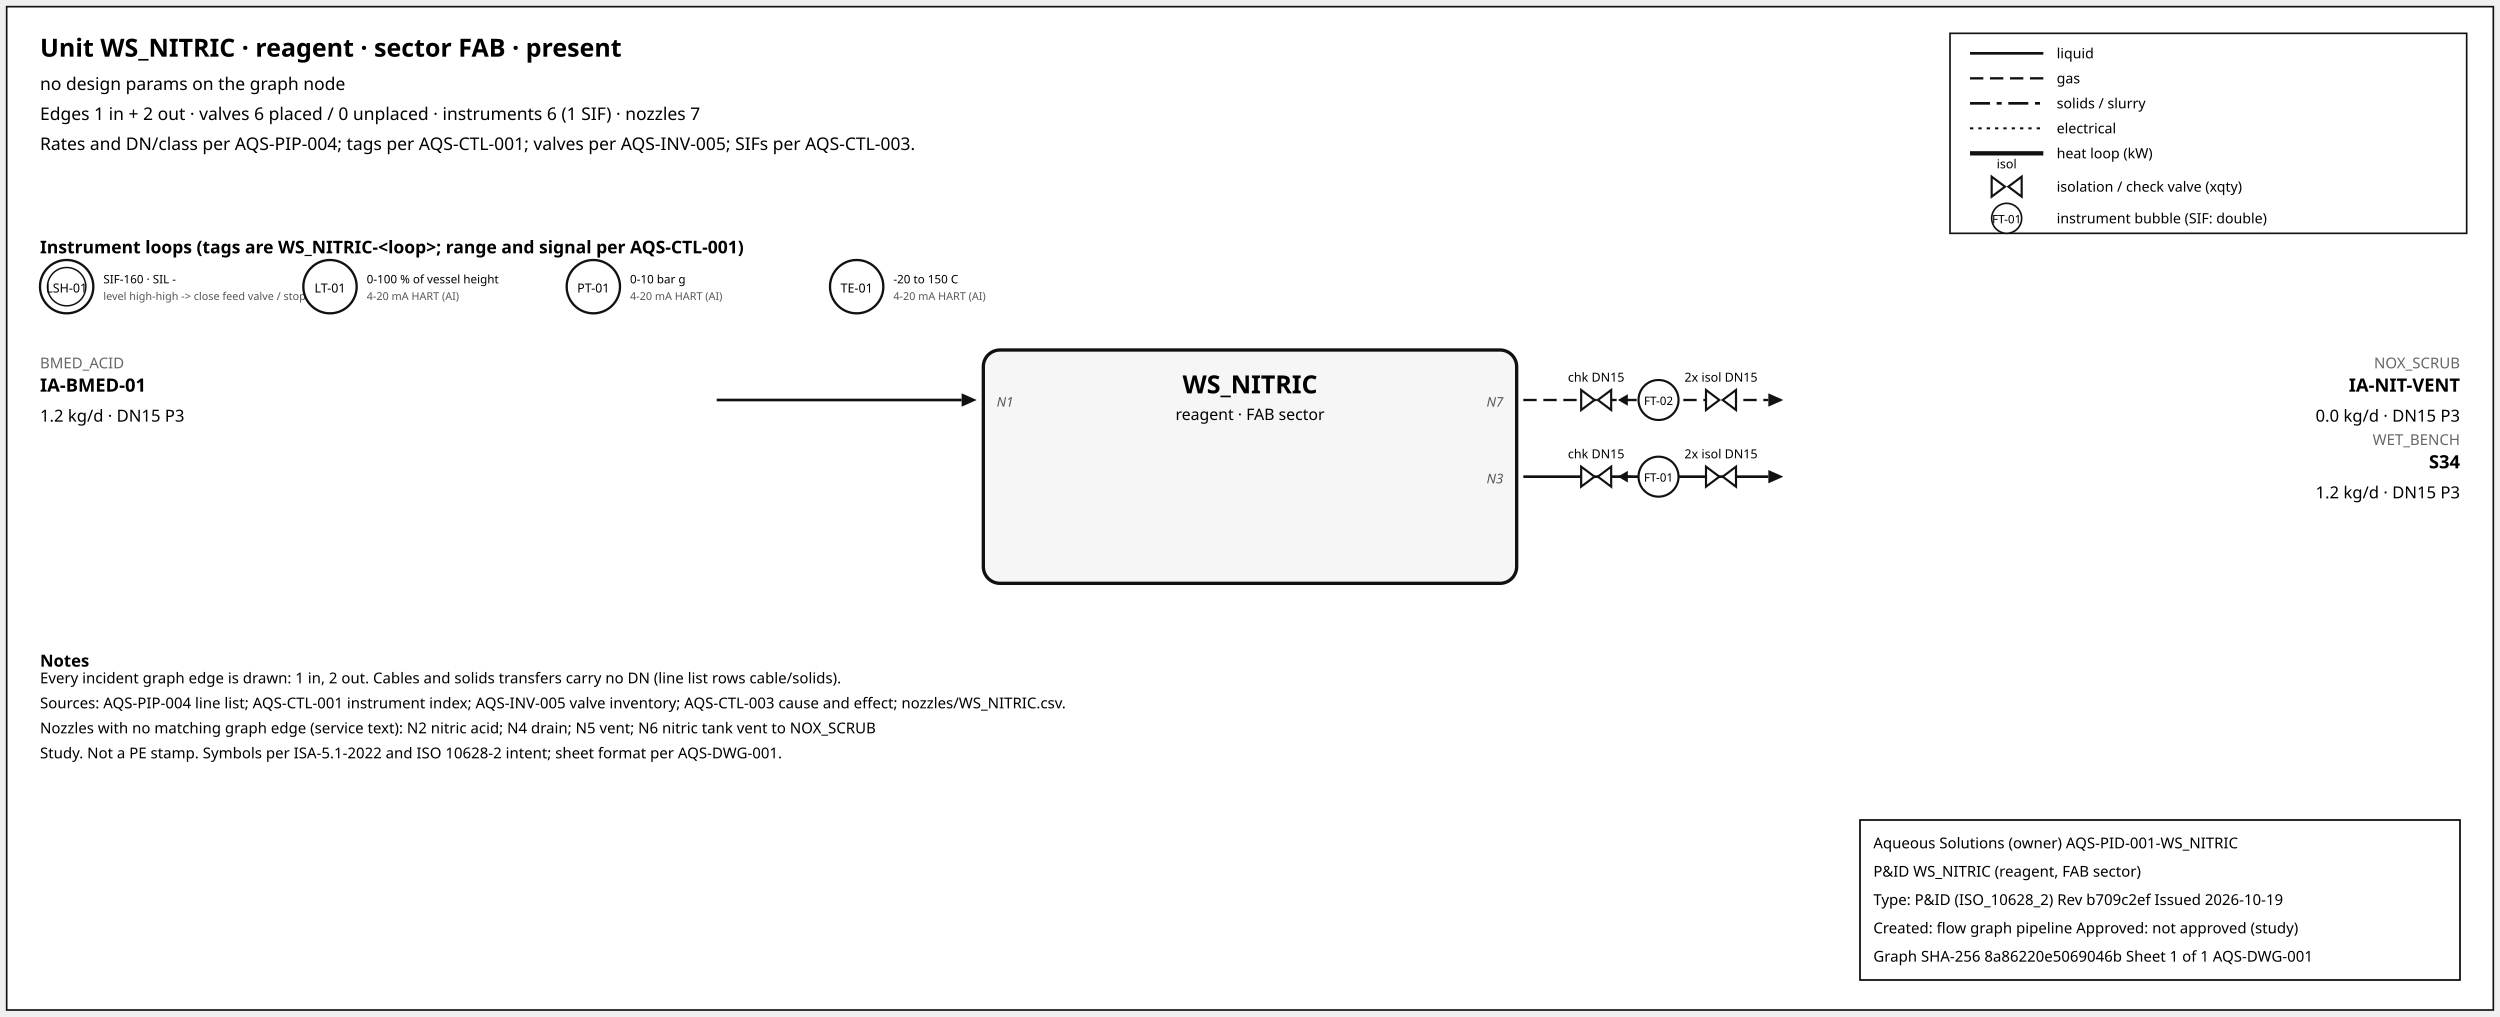
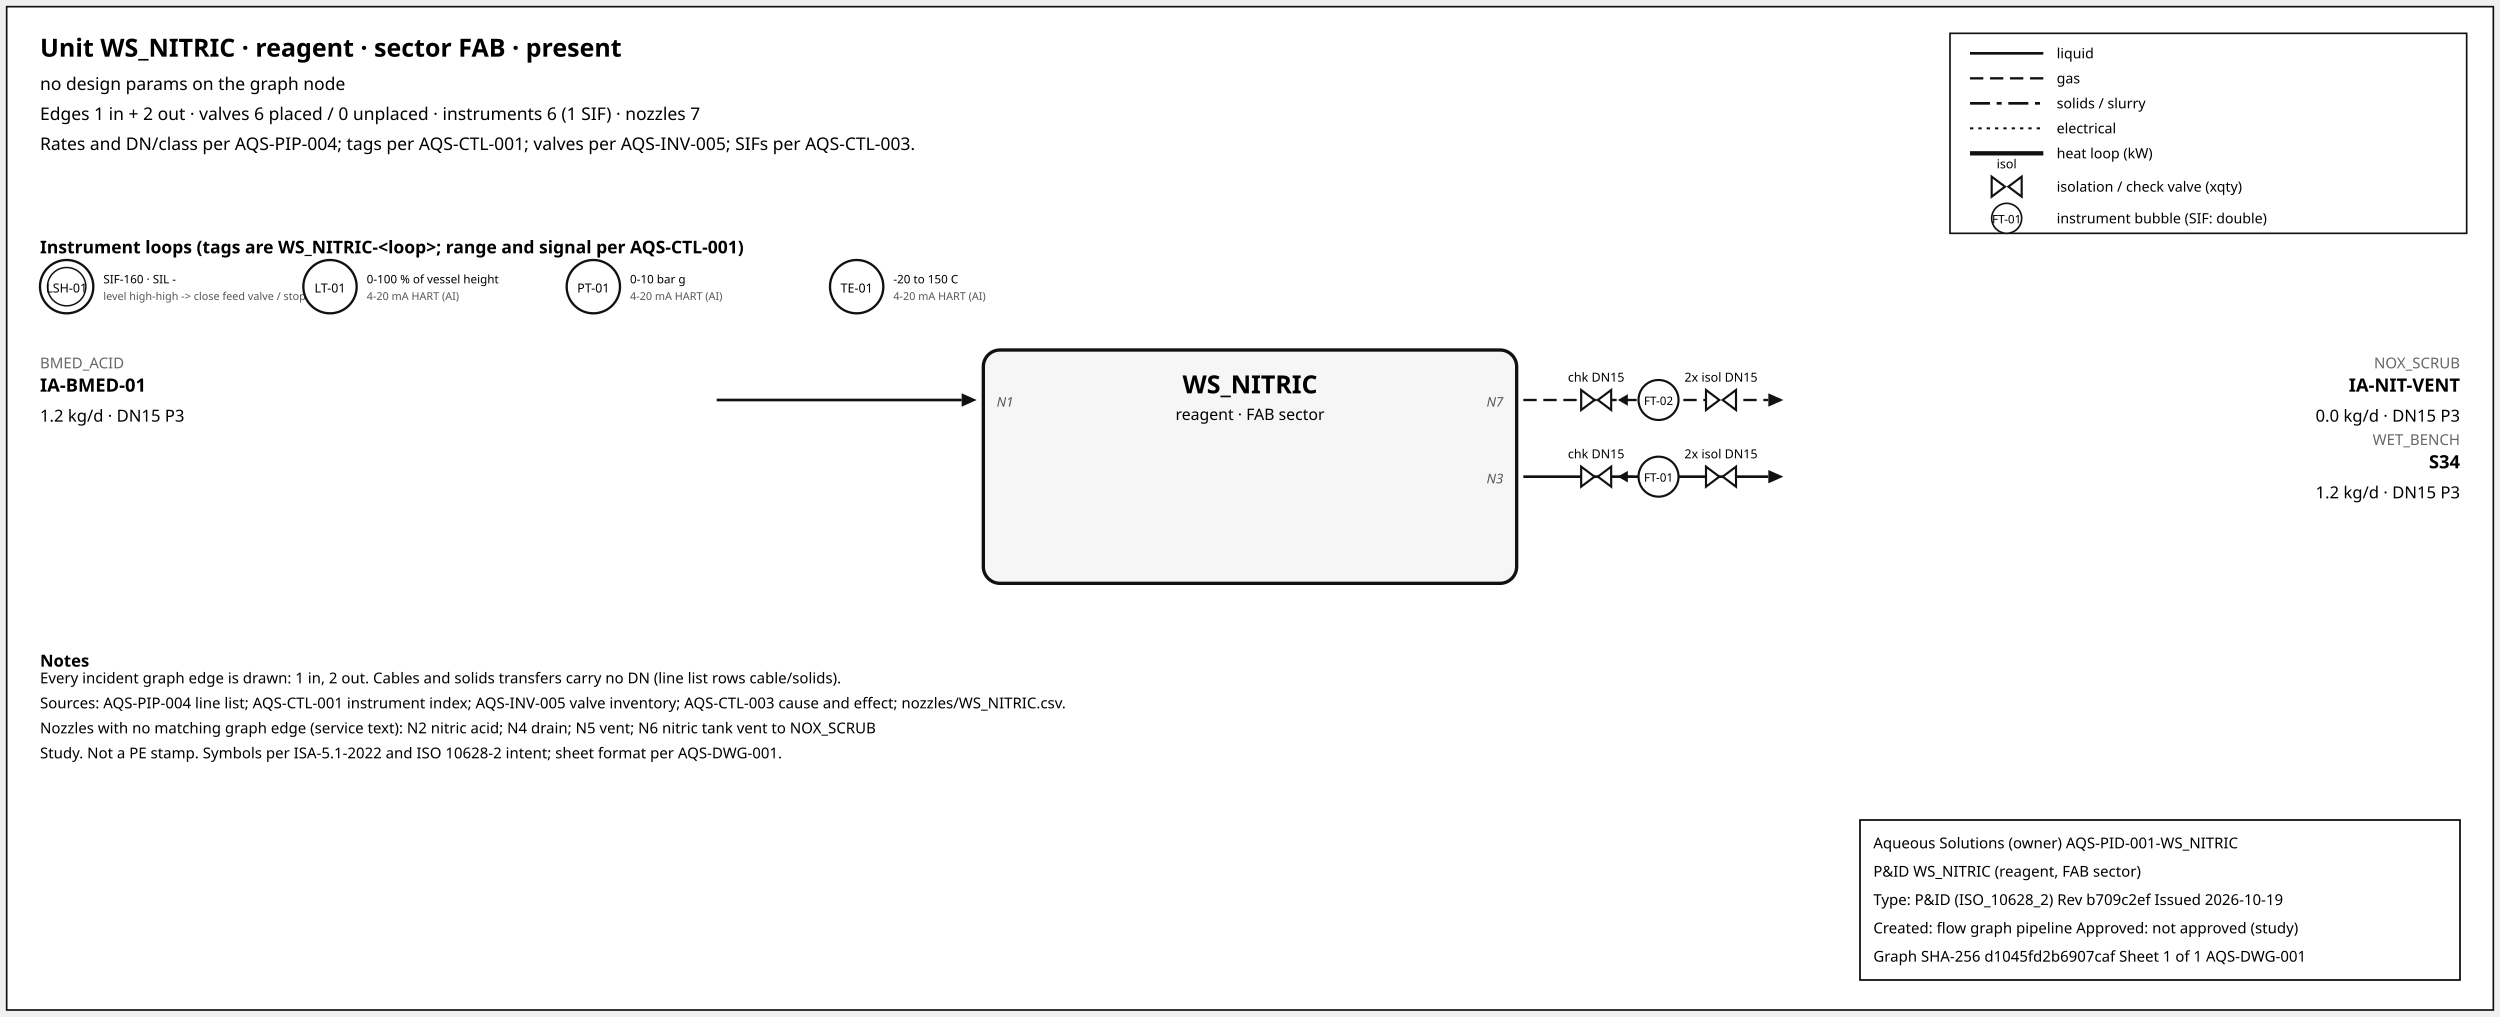
<svg xmlns="http://www.w3.org/2000/svg" width="1500" height="610" font-family="sans-serif">
  <rect x="4" y="4" width="1492" height="602" fill="white" stroke="#111" />
  <text x="24" y="34" font-size="15" font-weight="600">Unit WS_NITRIC · reagent · sector FAB · present</text>
  <text x="24" y="54" font-size="10.5">no design params on the graph node</text>
  <text x="24" y="72" font-size="10.5">Edges 1 in + 2 out · valves 6 placed / 0 unplaced · instruments 6 (1 SIF) · nozzles 7</text>
  <text x="24" y="90" font-size="10.5">Rates and DN/class per AQS-PIP-004; tags per AQS-CTL-001; valves per AQS-INV-005; SIFs per AQS-CTL-003.</text>
  <rect x="1170" y="20" width="310" height="120" fill="white" stroke="#111" />
  <line x1="1182" y1="32" x2="1226" y2="32" stroke="#111" stroke-width="1.6" />
  <text x="1234" y="35" font-size="8.5">liquid</text>
  <line x1="1182" y1="47" x2="1226" y2="47" stroke="#111" stroke-width="1.4" stroke-dasharray="8,4" />
  <text x="1234" y="50" font-size="8.5">gas</text>
  <line x1="1182" y1="62" x2="1226" y2="62" stroke="#111" stroke-width="1.6" stroke-dasharray="12,4,3,4" />
  <text x="1234" y="65" font-size="8.5">solids / slurry</text>
  <line x1="1182" y1="77" x2="1226" y2="77" stroke="#111" stroke-width="1.2" stroke-dasharray="2,3" />
  <text x="1234" y="80" font-size="8.5">electrical</text>
  <line x1="1182" y1="92" x2="1226" y2="92" stroke="#111" stroke-width="2.6" />
  <text x="1234" y="95" font-size="8.5">heat loop (kW)</text>
  <path d="M 1195.0,106 L 1203.0,112 L 1195.0,118 Z M 1213.0,106 L 1205.0,112 L 1213.0,118 Z" fill="white" stroke="#111" stroke-width="1.3" />
  <text x="1204.0" y="101.0" font-size="7.5" text-anchor="middle">isol</text>
  <text x="1234" y="115" font-size="8.5">isolation / check valve (xqty)</text>
  <circle cx="1204" cy="131" r="9" fill="white" stroke="#111" />
  <text x="1204" y="134" font-size="7" text-anchor="middle">FT-01</text>
  <text x="1234" y="134" font-size="8.5">instrument bubble (SIF: double)</text>
  <text x="24" y="152" font-size="10.5" font-weight="600">Instrument loops (tags are WS_NITRIC-&lt;loop&gt;; range and signal per AQS-CTL-001)</text>
  <circle cx="40" cy="172" r="16" fill="white" stroke="#111" stroke-width="1.4" />
  <circle cx="40" cy="172" r="11.5" fill="none" stroke="#111" stroke-width="0.9" />
  <text x="40" y="175.5" font-size="7.5" text-anchor="middle">LSH-01</text>
  <text x="62" y="170" font-size="7">SIF-160 · SIL -</text>
  <text x="62" y="180" font-size="6.5" fill="#555">level high-high -&gt; close feed valve / stop f</text>
  <circle cx="198" cy="172" r="16" fill="white" stroke="#111" stroke-width="1.4" />
  <text x="198" y="175.5" font-size="7.5" text-anchor="middle">LT-01</text>
  <text x="220" y="170" font-size="7">0-100 % of vessel height</text>
  <text x="220" y="180" font-size="6.5" fill="#555">4-20 mA HART (AI)</text>
  <circle cx="356" cy="172" r="16" fill="white" stroke="#111" stroke-width="1.4" />
  <text x="356" y="175.5" font-size="7.5" text-anchor="middle">PT-01</text>
  <text x="378" y="170" font-size="7">0-10 bar g</text>
  <text x="378" y="180" font-size="6.5" fill="#555">4-20 mA HART (AI)</text>
  <circle cx="514" cy="172" r="16" fill="white" stroke="#111" stroke-width="1.4" />
  <text x="514" y="175.5" font-size="7.5" text-anchor="middle">TE-01</text>
  <text x="536" y="170" font-size="7">-20 to 150 C</text>
  <text x="536" y="180" font-size="6.5" fill="#555">4-20 mA HART (AI)</text>
  <rect x="590" y="210" width="320" height="140" rx="10" fill="#f6f6f6" stroke="#111" stroke-width="2" />
  <text x="750.0" y="236" font-size="15" font-weight="700" text-anchor="middle">WS_NITRIC</text>
  <text x="750.0" y="252" font-size="9.5" text-anchor="middle">reagent · FAB sector</text>
  <line x1="430" y1="240" x2="577" y2="240" stroke="#111" stroke-width="1.6" class="edge-in" />
  <polygon points="586,240 577,236 577,244" fill="#111" />
  <text x="24" y="221" font-size="9" fill="#666" text-anchor="start">BMED_ACID</text>
  <text x="24" y="235" font-size="11" font-weight="600" text-anchor="start">IA-BMED-01</text>
  <text x="24" y="253" font-size="10" text-anchor="start">1.2 kg/d · DN15 P3</text>
  <text x="598" y="244" font-size="8" font-style="italic" fill="#555" text-anchor="start">N1</text>
  <line x1="914" y1="240" x2="1061" y2="240" stroke="#111" stroke-width="1.4" stroke-dasharray="8,4" class="edge-out" />
  <polygon points="1070,240 1061,236 1061,244" fill="#111" />
  <text x="1476" y="221" font-size="9" fill="#666" text-anchor="end">NOX_SCRUB</text>
  <text x="1476" y="235" font-size="11" font-weight="600" text-anchor="end">IA-NIT-VENT</text>
  <text x="1476" y="253" font-size="10" text-anchor="end">0.0 kg/d · DN15 P3</text>
  <text x="902" y="244" font-size="8" font-style="italic" fill="#555" text-anchor="end">N7</text>
  <line x1="979.7" y1="240" x2="971.7" y2="240" stroke="#111" stroke-width="1.2" />
  <polygon points="970.7,240 976.7,236.5 976.7,243.5" fill="#111" />
  <path d="M 948.7,234 L 956.7,240 L 948.7,246 Z M 966.7,234 L 958.7,240 L 966.7,246 Z" fill="white" stroke="#111" stroke-width="1.3" />
  <text x="957.7" y="229.0" font-size="7.5" text-anchor="middle">chk DN15</text>
  <path d="M 1023.6,234 L 1031.6,240 L 1023.6,246 Z M 1041.6,234 L 1033.6,240 L 1041.6,246 Z" fill="white" stroke="#111" stroke-width="1.3" />
  <text x="1032.6" y="229.0" font-size="7.5" text-anchor="middle">2x isol DN15</text>
  <circle cx="995.12" cy="240" r="12" fill="white" stroke="#111" stroke-width="1.3" />
  <text x="995.12" y="243" font-size="7" text-anchor="middle">FT-02</text>
  <line x1="914" y1="286" x2="1061" y2="286" stroke="#111" stroke-width="1.6" class="edge-out" />
  <polygon points="1070,286 1061,282 1061,290" fill="#111" />
  <text x="1476" y="267" font-size="9" fill="#666" text-anchor="end">WET_BENCH</text>
  <text x="1476" y="281" font-size="11" font-weight="600" text-anchor="end">S34</text>
  <text x="1476" y="299" font-size="10" text-anchor="end">1.2 kg/d · DN15 P3</text>
  <text x="902" y="290" font-size="8" font-style="italic" fill="#555" text-anchor="end">N3</text>
  <line x1="979.7" y1="286" x2="971.7" y2="286" stroke="#111" stroke-width="1.2" />
  <polygon points="970.7,286 976.7,282.5 976.7,289.5" fill="#111" />
  <path d="M 948.7,280 L 956.7,286 L 948.7,292 Z M 966.7,280 L 958.7,286 L 966.7,292 Z" fill="white" stroke="#111" stroke-width="1.3" />
  <text x="957.7" y="275.0" font-size="7.5" text-anchor="middle">chk DN15</text>
  <path d="M 1023.6,280 L 1031.6,286 L 1023.6,292 Z M 1041.6,280 L 1033.6,286 L 1041.6,292 Z" fill="white" stroke="#111" stroke-width="1.3" />
  <text x="1032.6" y="275.0" font-size="7.5" text-anchor="middle">2x isol DN15</text>
  <circle cx="995.12" cy="286" r="12" fill="white" stroke="#111" stroke-width="1.3" />
  <text x="995.12" y="289" font-size="7" text-anchor="middle">FT-01</text>
  <text x="24" y="400" font-size="10" font-weight="600">Notes</text>
  <text x="24" y="410" font-size="9">Every incident graph edge is drawn: 1 in, 2 out. Cables and solids transfers carry no DN (line list rows cable/solids).</text>
  <text x="24" y="425" font-size="9">Sources: AQS-PIP-004 line list; AQS-CTL-001 instrument index; AQS-INV-005 valve inventory; AQS-CTL-003 cause and effect; nozzles/WS_NITRIC.csv.</text>
  <text x="24" y="440" font-size="9">Nozzles with no matching graph edge (service text): N2 nitric acid; N4 drain; N5 vent; N6 nitric tank vent to NOX_SCRUB</text>
  <text x="24" y="455" font-size="9">Study. Not a PE stamp. Symbols per ISA-5.1-2022 and ISO 10628-2 intent; sheet format per AQS-DWG-001.</text>
  <g id="aqs-title-block">
    <rect x="1116" y="492" width="360" height="96" fill="white" stroke="black" stroke-width="1" />
    <text x="1124" y="509" font-size="9">Aqueous Solutions (owner)   AQS-PID-001-WS_NITRIC</text>
    <text x="1124" y="526" font-size="9">P&amp;ID WS_NITRIC (reagent, FAB sector)</text>
    <text x="1124" y="543" font-size="9">Type: P&amp;ID (ISO_10628_2)   Rev b709c2ef   Issued 2026-10-19</text>
    <text x="1124" y="560" font-size="9">Created: flow graph pipeline   Approved: not approved (study)</text>
-     <text x="1124" y="577" font-size="9">Graph SHA-256 8a86220e5069046b   Sheet 1 of 1   AQS-DWG-001</text>
+     <text x="1124" y="577" font-size="9">Graph SHA-256 d1045fd2b6907caf   Sheet 1 of 1   AQS-DWG-001</text>
  </g>
</svg>
